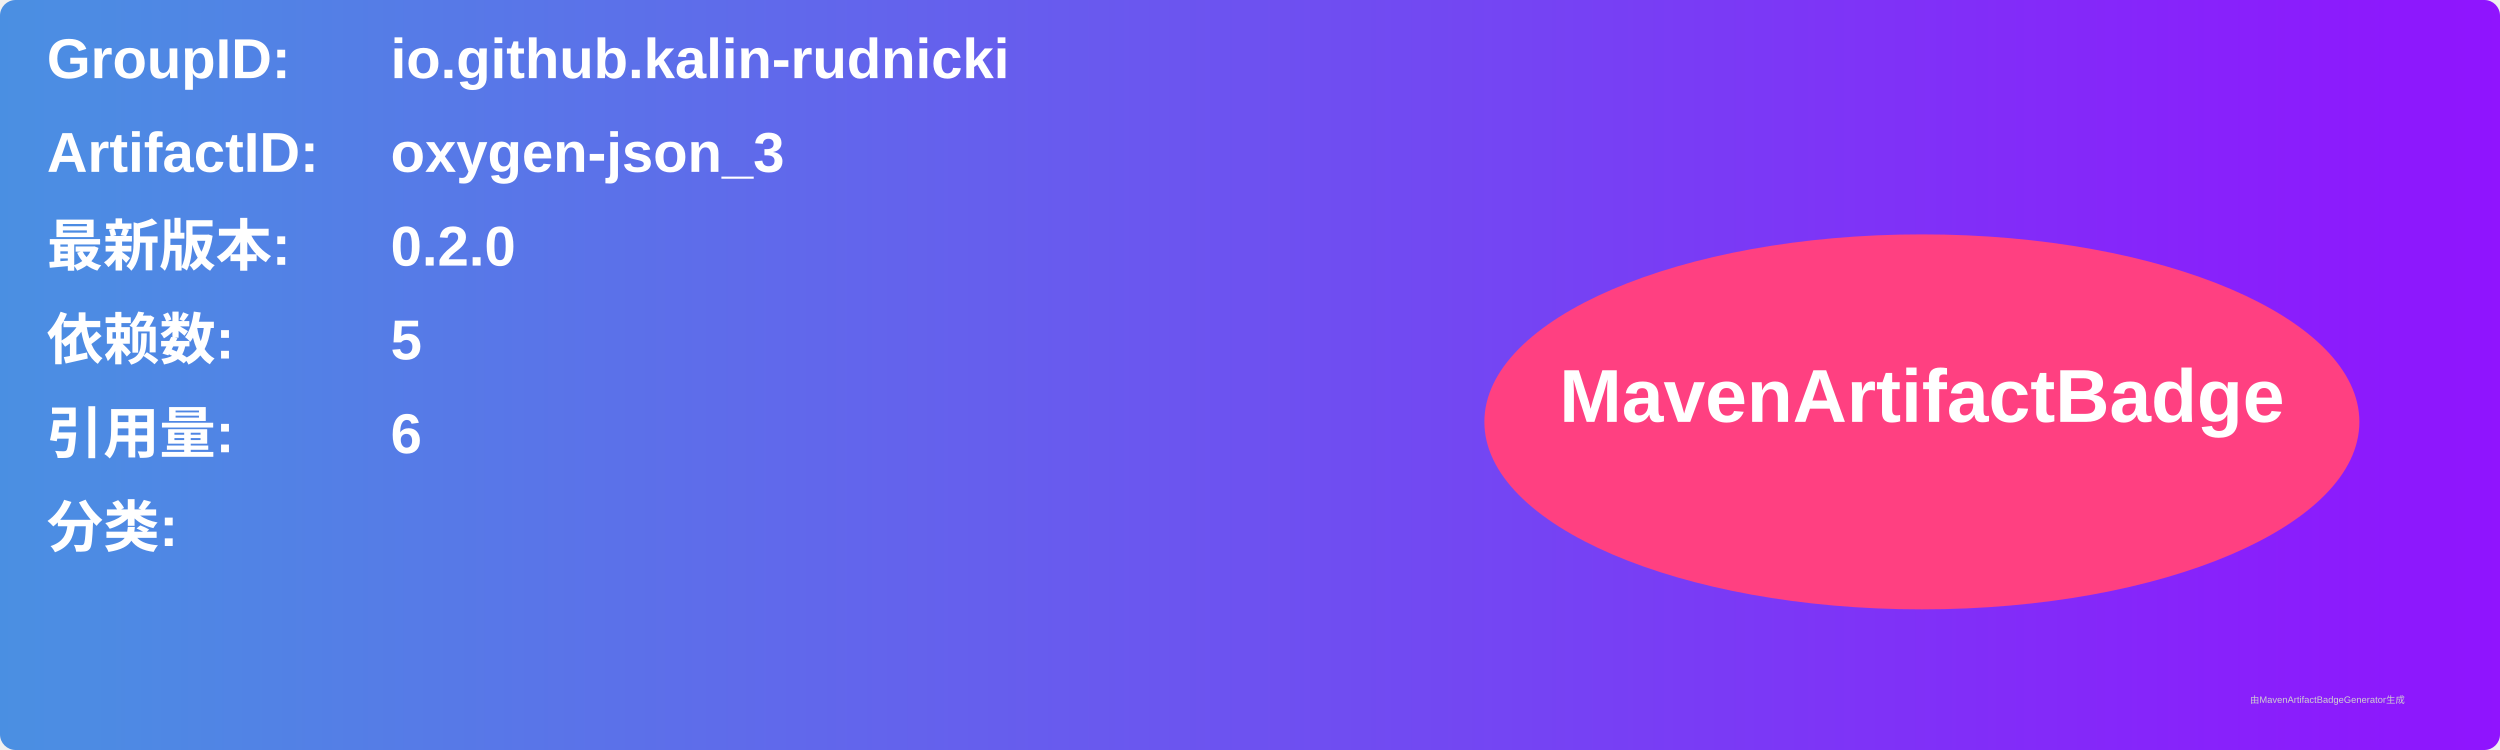
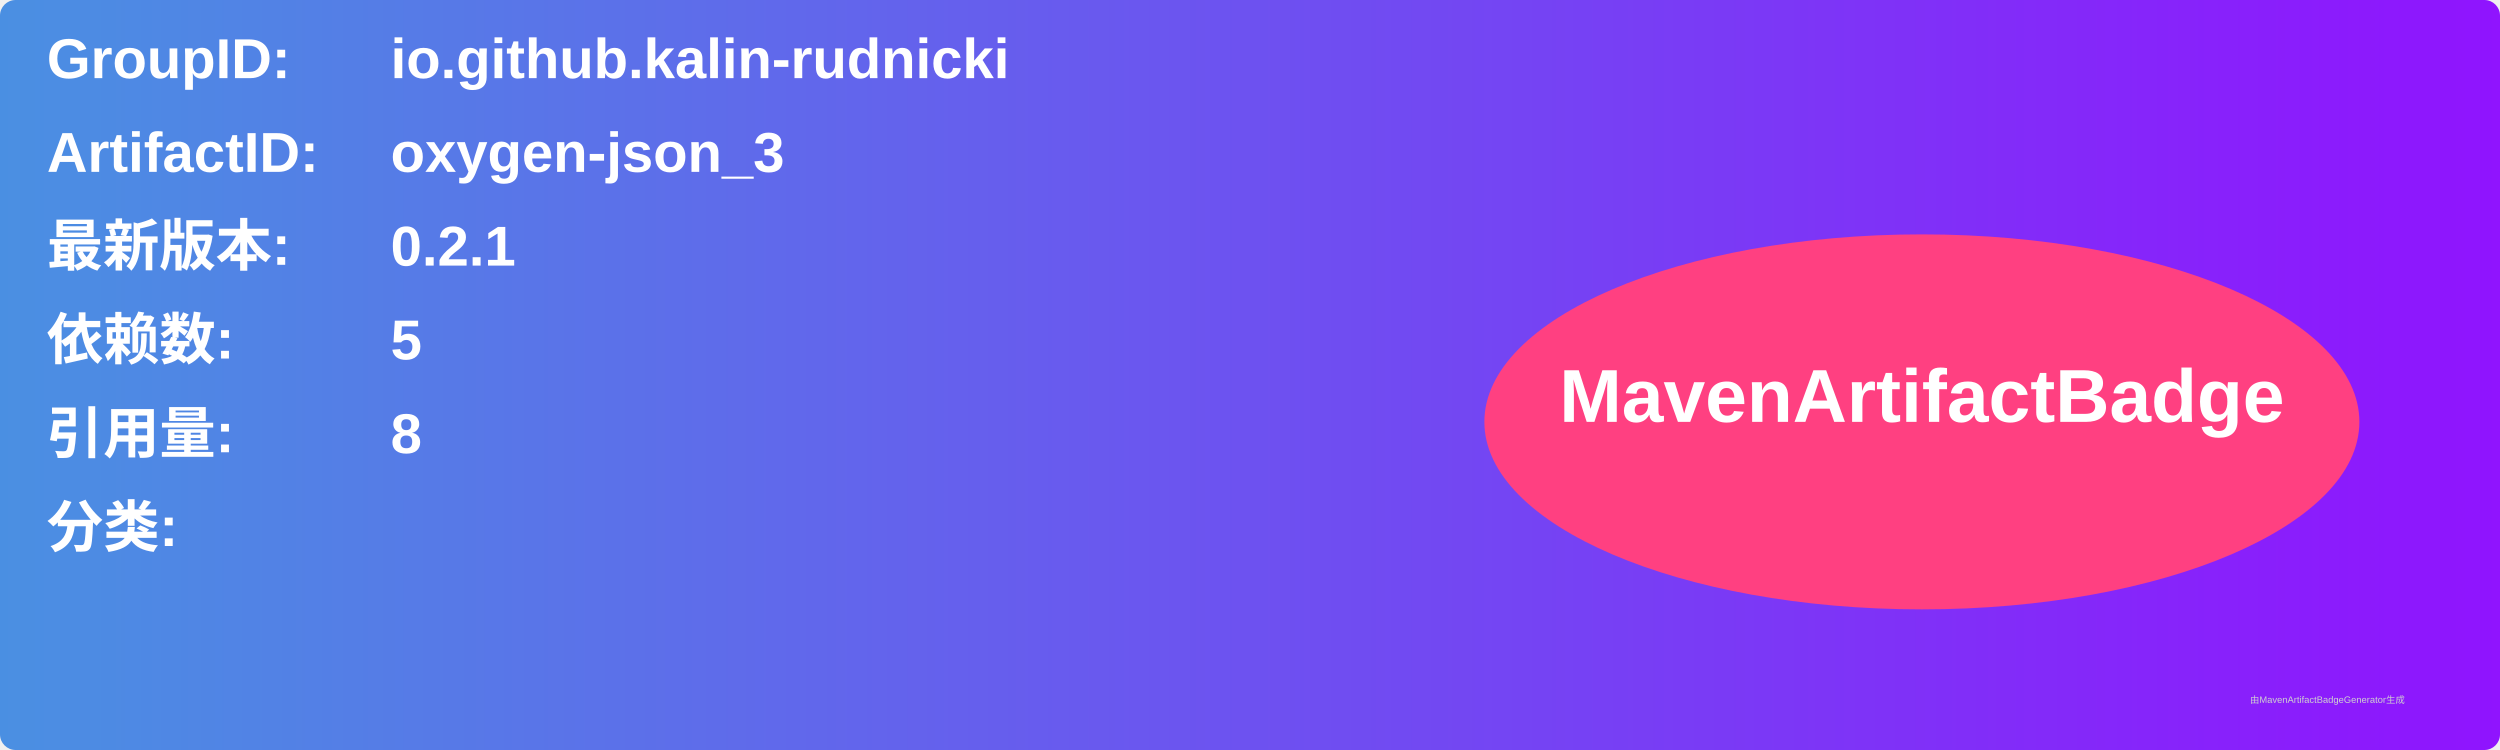
<svg xmlns="http://www.w3.org/2000/svg" width="800" height="240" viewBox="0 0 800 240">
  <linearGradient id="grad" x1="0%" y1="0%" x2="100%" y2="0%">
    <stop offset="0%" stop-color="#4a90e2" />
    <stop offset="100%" stop-color="#9013fe" />
  </linearGradient>
  <rect width="100%" height="100%" rx="5" ry="5" fill="url(#grad)" />
  <g transform="translate(15, 15)">
    <text x="0" y="10" font-family="Arial" font-size="18" fill="white" font-weight="bold" width="260">GroupID:</text>
    <text x="110" y="10" font-family="Arial" font-size="18" fill="white" font-weight="bold" width="460">io.github.kalin-rudnicki</text>
    <text x="0" y="40" font-family="Arial" font-size="18" fill="white" font-weight="bold" width="260">ArtifactID:</text>
    <text x="110" y="40" font-family="Arial" font-size="18" fill="white" font-weight="bold" width="460">oxygen-json_3</text>
    <text x="0" y="70" font-family="Arial" font-size="18" fill="white" font-weight="bold">最新版本:</text>
    <text x="110" y="70" font-family="Arial" font-size="18" fill="white" font-weight="bold">
-       <tspan font-weight="bold">0.2.0</tspan>
+       <tspan font-weight="bold">0.2.1</tspan>
    </text>
    <text x="0" y="100" font-family="Arial" font-size="18" fill="white" font-weight="bold">依赖数: </text>
    <text x="110" y="100" font-family="Arial" font-size="18" fill="white">
      <tspan font-weight="bold">5</tspan>
    </text>
    <text x="0" y="130" font-family="Arial" font-size="18" fill="white" font-weight="bold">引用量: </text>
    <text x="110" y="130" font-family="Arial" font-size="18" fill="white">
-       <tspan font-weight="bold">6</tspan>
+       <tspan font-weight="bold">8</tspan>
    </text>
    <text x="0" y="160" font-family="Arial" font-size="18" fill="white" font-weight="bold">分类:</text>
    <text x="10" y="190" font-family="Arial" font-size="10" fill="white">
      <tspan font-weight="bold" />
    </text>
    <ellipse cx="600" cy="120" rx="140" ry="60" fill="#ff4081" />
    <text x="600" y="120" text-anchor="middle" font-family="Arial" font-size="24" fill="white" font-weight="bold">MavenArtifactBadge</text>
  </g>
  <text x="720" y="225" font-family="Arial" font-size="3" fill="#d0d0d0">由MavenArtifactBadgeGenerator生成</text>
</svg>
